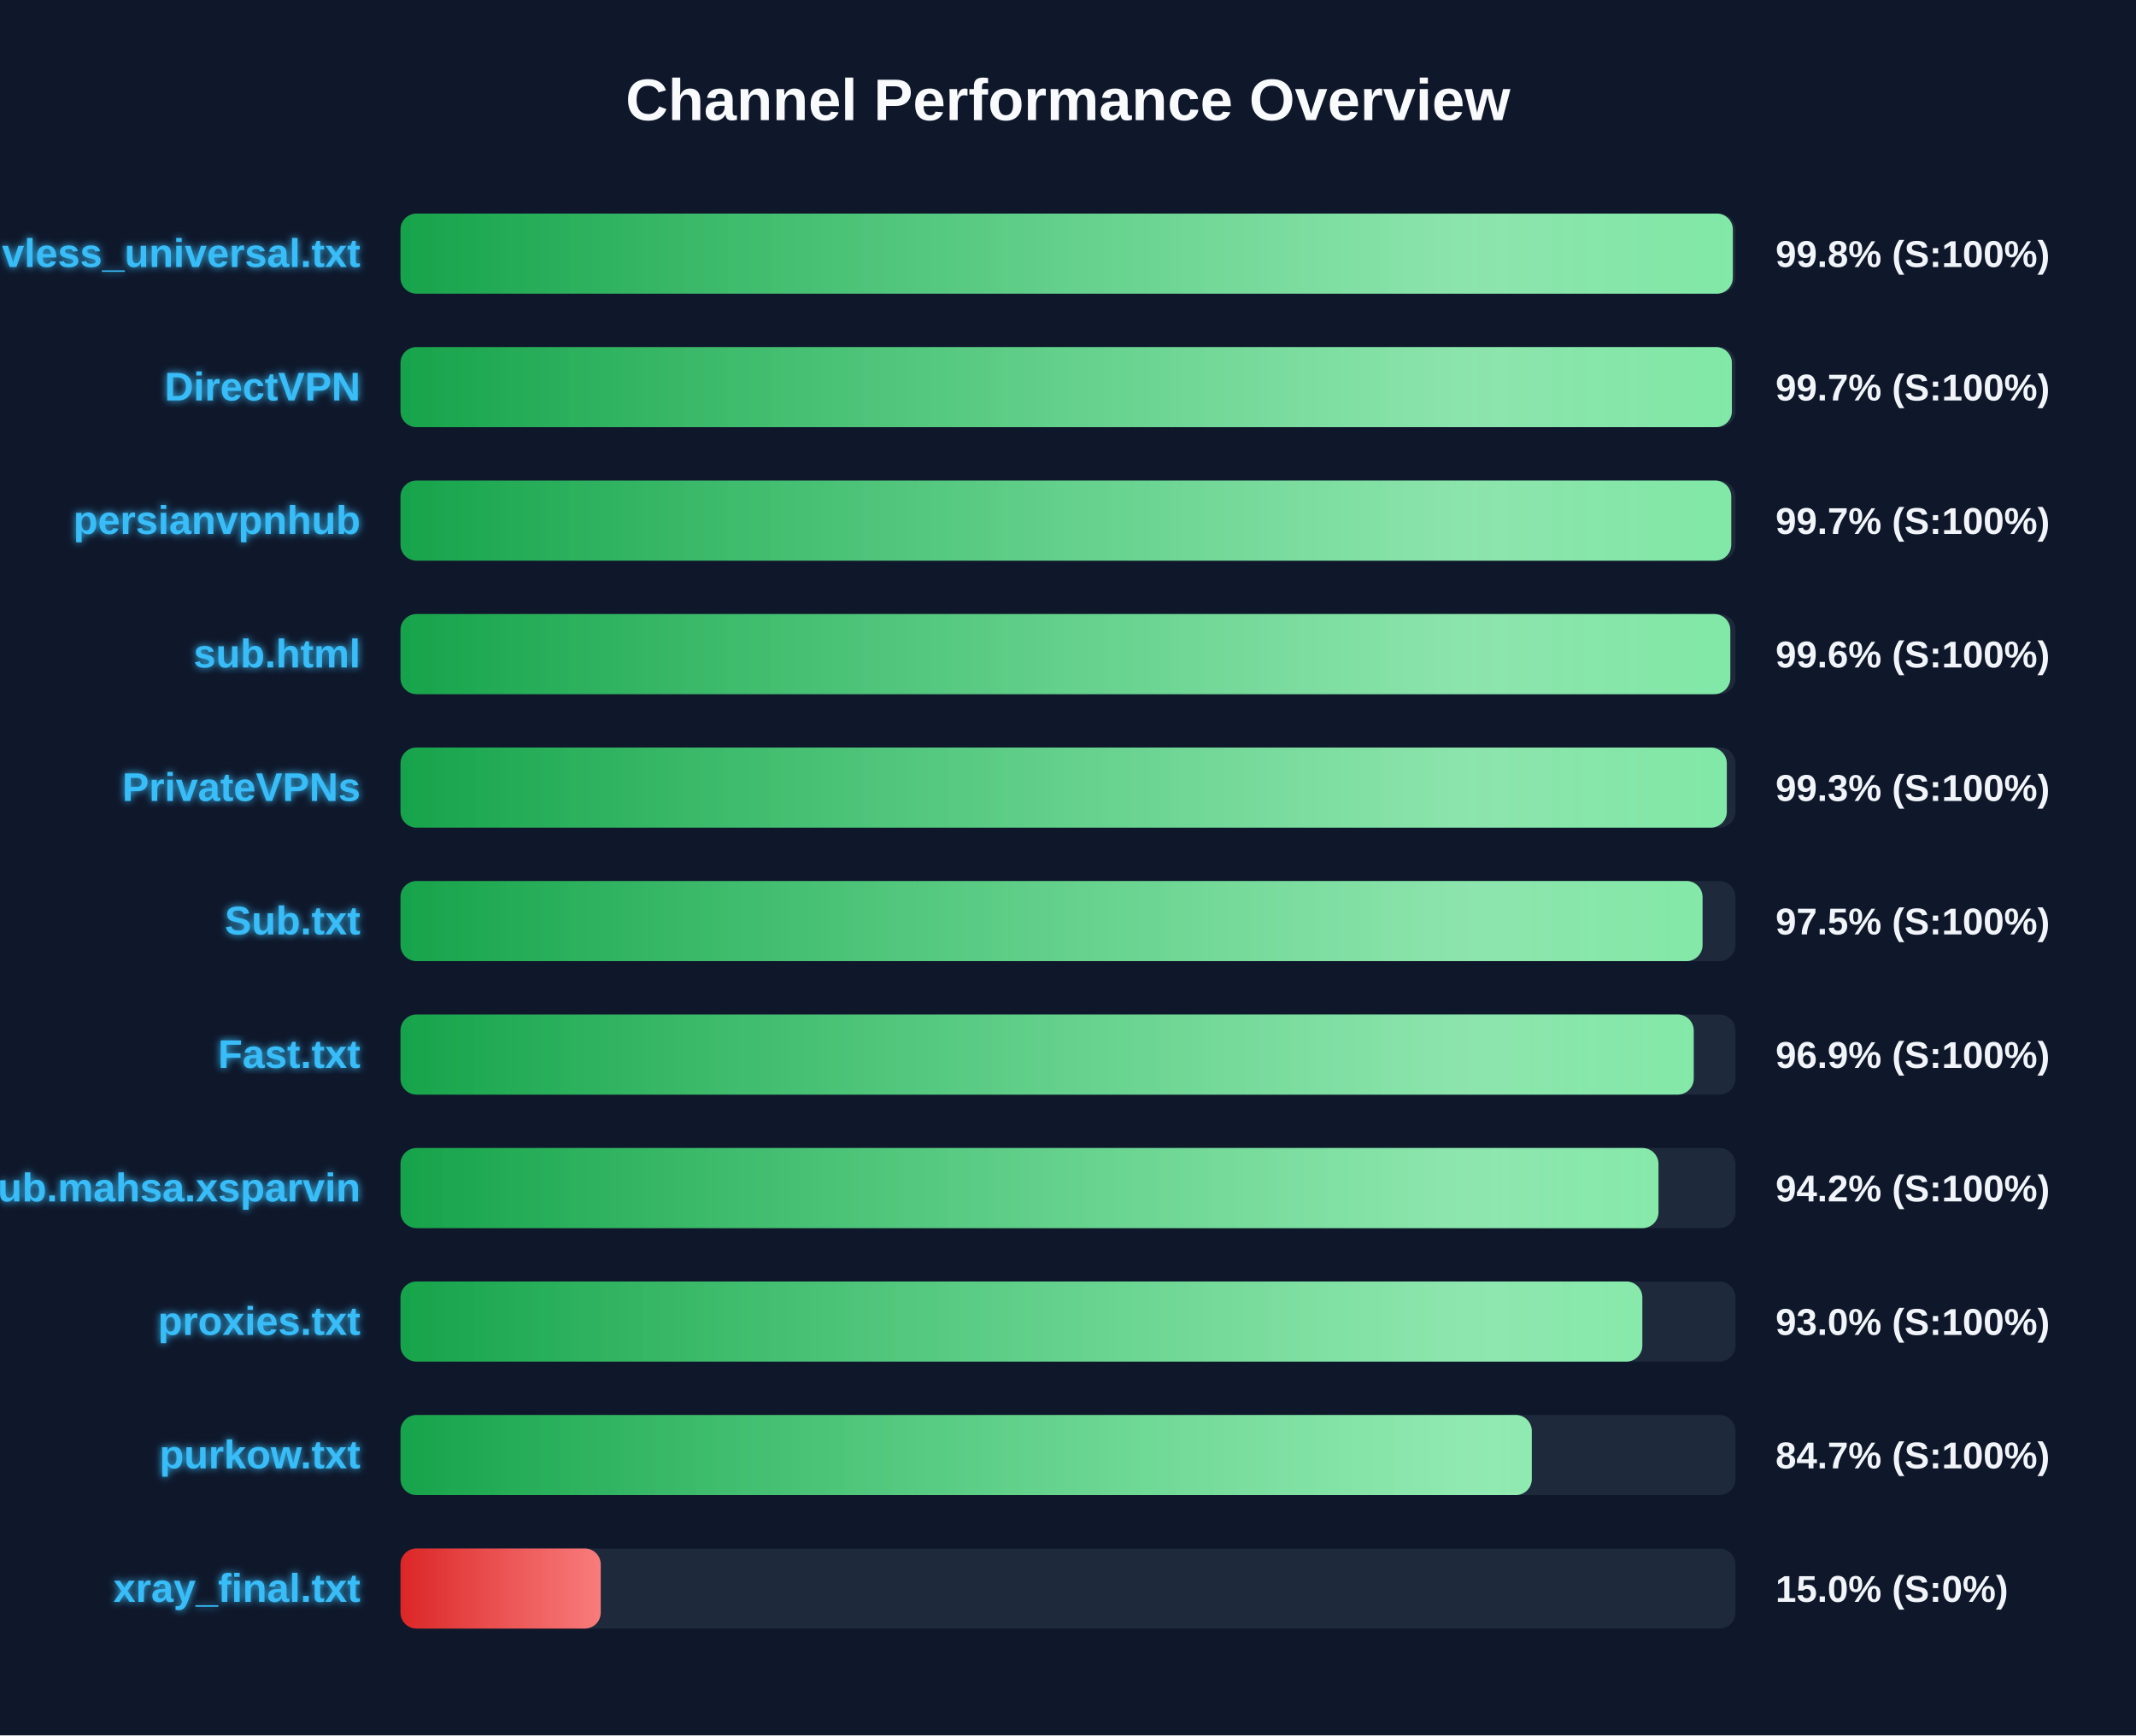
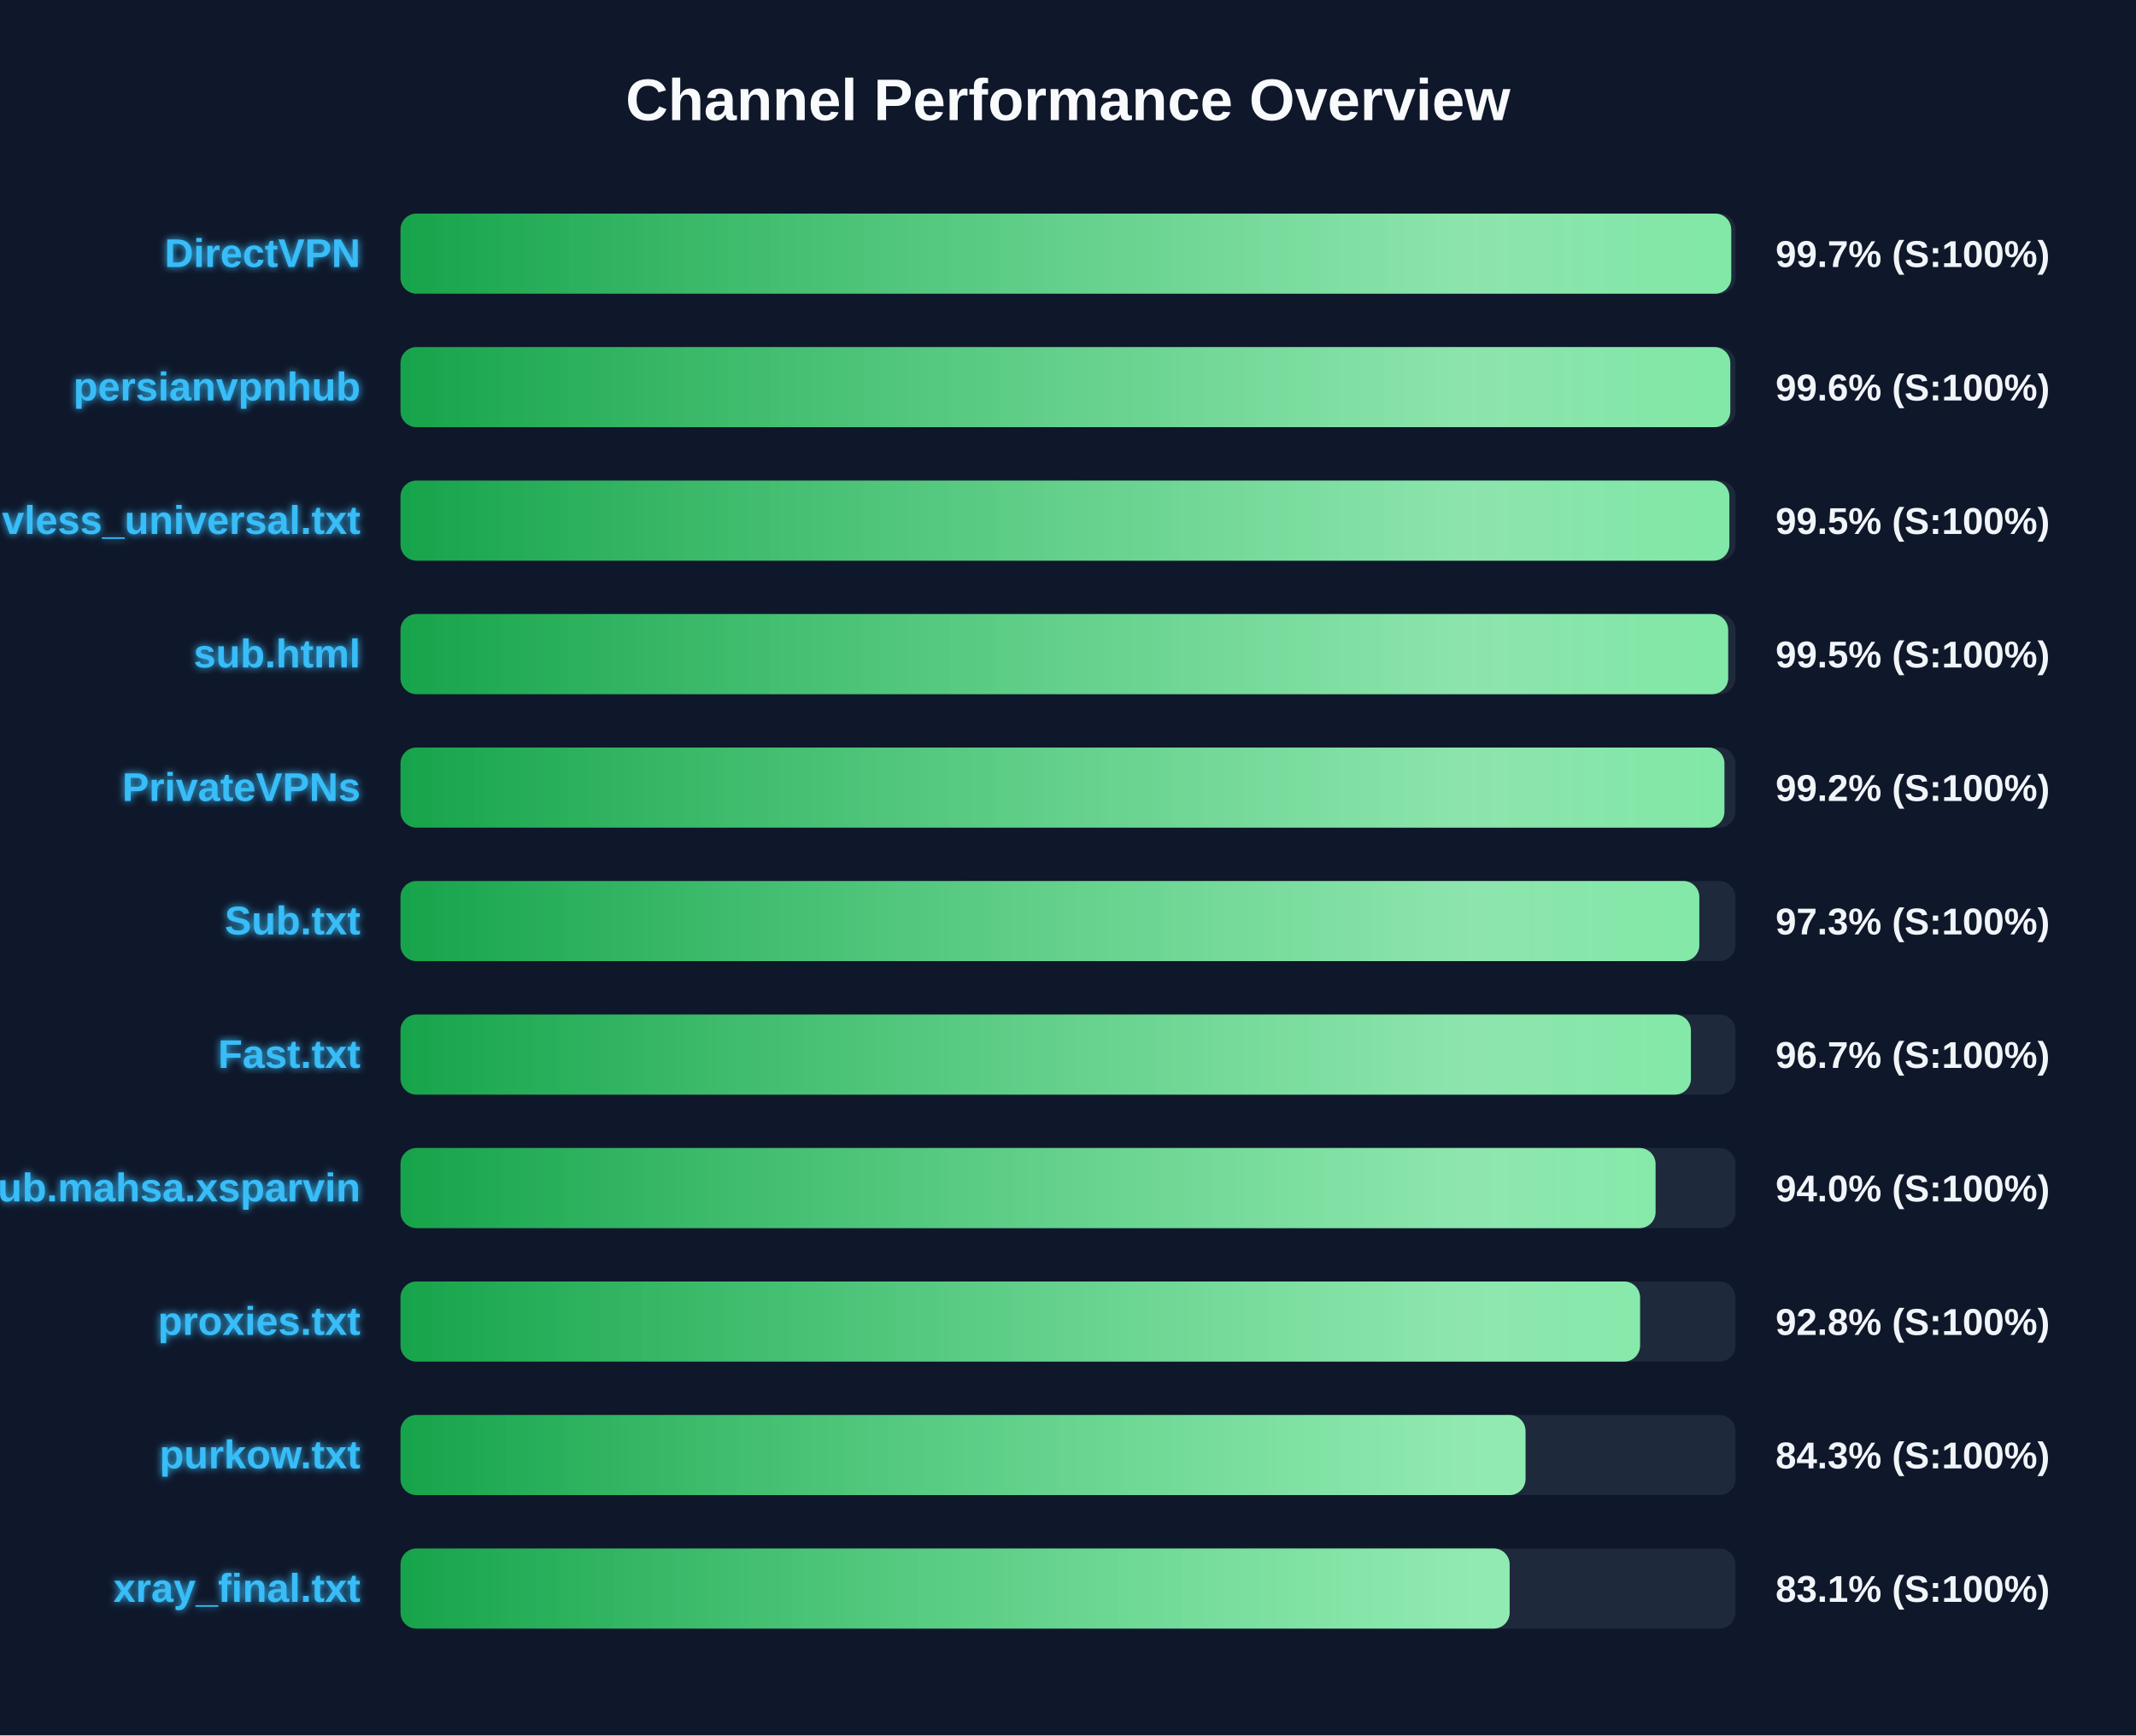
<svg xmlns="http://www.w3.org/2000/svg" width="800" height="650" version="1.1">
  <defs>
    <linearGradient id="grad-green" x1="0%" y1="0%" x2="100%" y2="0%">
      <stop offset="0%" stop-color="#16a34a" />
      <stop offset="100%" stop-color="#4ade80" />
    </linearGradient>
    <linearGradient id="grad-yellow" x1="0%" y1="0%" x2="100%" y2="0%">
      <stop offset="0%" stop-color="#ca8a04" />
      <stop offset="100%" stop-color="#fde047" />
    </linearGradient>
    <linearGradient id="grad-red" x1="0%" y1="0%" x2="100%" y2="0%">
      <stop offset="0%" stop-color="#dc2626" />
      <stop offset="100%" stop-color="#f87171" />
    </linearGradient>
    <linearGradient id="shimmer" x1="0%" y1="0%" x2="100%" y2="0%">
      <stop offset="0%" stop-color="rgba(255,255,255,0)" />
      <stop offset="50%" stop-color="rgba(255,255,255,0.4)" />
      <stop offset="100%" stop-color="rgba(255,255,255,0)" />
    </linearGradient>
    <filter id="glow" x="-20%" y="-20%" width="140%" height="140%">
      <feGaussianBlur stdDeviation="1.5" result="blur" />
      <feComposite in="SourceGraphic" in2="blur" operator="over" />
    </filter>
  </defs>
  <style>
        .bg-rect { fill: #0f172a; }
        .title { font: bold 22px 'Segoe UI', Arial, sans-serif; fill: #f8fafc; }
        .row { font: bold 15px 'Segoe UI', Arial, sans-serif; fill: #38bdf8; filter: url(#glow); }
        .score { font: bold 14px 'Segoe UI', Arial, sans-serif; fill: #f1f5f9; }
        @keyframes shimmer-anim {
            0% { transform: translateX(-100%); }
            100% { transform: translateX(200%); }
        }
        .shimmer-rect {
            animation: shimmer-anim 2.5s infinite linear;
        }
    </style>
  <rect width="100%" height="100%" class="bg-rect" />
  <text x="400" y="45" text-anchor="middle" class="title">Channel Performance Overview</text>
  <rect x="150" y="80" width="500" height="30" fill="#1e293b" rx="6" />
  <clipPath id="clip-0">
-     <rect x="150" y="80" width="499.0" height="30" rx="6" />
+     <rect x="150" y="80" width="498.4" height="30" rx="6" />
  </clipPath>
-   <rect x="150" y="80" width="499.0" height="30" fill="url(#grad-green)" rx="6" />
+   <rect x="150" y="80" width="498.4" height="30" fill="url(#grad-green)" rx="6" />
  <g clip-path="url(#clip-0)">
    <rect x="150" y="80" width="100%" height="30" fill="url(#shimmer)" class="shimmer-rect" />
  </g>
-   <text x="135" y="100" text-anchor="end" class="row">vless_universal.txt</text>
-   <text x="665" y="100" text-anchor="start" class="score">99.8% (S:100%)</text>
+   <text x="135" y="100" text-anchor="end" class="row">DirectVPN</text>
+   <text x="665" y="100" text-anchor="start" class="score">99.7% (S:100%)</text>
  <rect x="150" y="130" width="500" height="30" fill="#1e293b" rx="6" />
  <clipPath id="clip-1">
-     <rect x="150" y="130" width="498.65" height="30" rx="6" />
+     <rect x="150" y="130" width="498.05" height="30" rx="6" />
  </clipPath>
-   <rect x="150" y="130" width="498.65" height="30" fill="url(#grad-green)" rx="6" />
+   <rect x="150" y="130" width="498.05" height="30" fill="url(#grad-green)" rx="6" />
  <g clip-path="url(#clip-1)">
    <rect x="150" y="130" width="100%" height="30" fill="url(#shimmer)" class="shimmer-rect" />
  </g>
-   <text x="135" y="150" text-anchor="end" class="row">DirectVPN</text>
-   <text x="665" y="150" text-anchor="start" class="score">99.7% (S:100%)</text>
+   <text x="135" y="150" text-anchor="end" class="row">persianvpnhub</text>
+   <text x="665" y="150" text-anchor="start" class="score">99.6% (S:100%)</text>
  <rect x="150" y="180" width="500" height="30" fill="#1e293b" rx="6" />
  <clipPath id="clip-2">
-     <rect x="150" y="180" width="498.4" height="30" rx="6" />
+     <rect x="150" y="180" width="497.7" height="30" rx="6" />
  </clipPath>
-   <rect x="150" y="180" width="498.4" height="30" fill="url(#grad-green)" rx="6" />
+   <rect x="150" y="180" width="497.7" height="30" fill="url(#grad-green)" rx="6" />
  <g clip-path="url(#clip-2)">
    <rect x="150" y="180" width="100%" height="30" fill="url(#shimmer)" class="shimmer-rect" />
  </g>
-   <text x="135" y="200" text-anchor="end" class="row">persianvpnhub</text>
-   <text x="665" y="200" text-anchor="start" class="score">99.7% (S:100%)</text>
+   <text x="135" y="200" text-anchor="end" class="row">vless_universal.txt</text>
+   <text x="665" y="200" text-anchor="start" class="score">99.5% (S:100%)</text>
  <rect x="150" y="230" width="500" height="30" fill="#1e293b" rx="6" />
  <clipPath id="clip-3">
-     <rect x="150" y="230" width="498.05" height="30" rx="6" />
+     <rect x="150" y="230" width="497.25" height="30" rx="6" />
  </clipPath>
-   <rect x="150" y="230" width="498.05" height="30" fill="url(#grad-green)" rx="6" />
+   <rect x="150" y="230" width="497.25" height="30" fill="url(#grad-green)" rx="6" />
  <g clip-path="url(#clip-3)">
    <rect x="150" y="230" width="100%" height="30" fill="url(#shimmer)" class="shimmer-rect" />
  </g>
  <text x="135" y="250" text-anchor="end" class="row">sub.html</text>
-   <text x="665" y="250" text-anchor="start" class="score">99.6% (S:100%)</text>
+   <text x="665" y="250" text-anchor="start" class="score">99.5% (S:100%)</text>
  <rect x="150" y="280" width="500" height="30" fill="#1e293b" rx="6" />
  <clipPath id="clip-4">
-     <rect x="150" y="280" width="496.75" height="30" rx="6" />
+     <rect x="150" y="280" width="495.85" height="30" rx="6" />
  </clipPath>
-   <rect x="150" y="280" width="496.75" height="30" fill="url(#grad-green)" rx="6" />
+   <rect x="150" y="280" width="495.85" height="30" fill="url(#grad-green)" rx="6" />
  <g clip-path="url(#clip-4)">
    <rect x="150" y="280" width="100%" height="30" fill="url(#shimmer)" class="shimmer-rect" />
  </g>
  <text x="135" y="300" text-anchor="end" class="row">PrivateVPNs</text>
-   <text x="665" y="300" text-anchor="start" class="score">99.3% (S:100%)</text>
+   <text x="665" y="300" text-anchor="start" class="score">99.2% (S:100%)</text>
  <rect x="150" y="330" width="500" height="30" fill="#1e293b" rx="6" />
  <clipPath id="clip-5">
-     <rect x="150" y="330" width="487.65" height="30" rx="6" />
+     <rect x="150" y="330" width="486.45" height="30" rx="6" />
  </clipPath>
-   <rect x="150" y="330" width="487.65" height="30" fill="url(#grad-green)" rx="6" />
+   <rect x="150" y="330" width="486.45" height="30" fill="url(#grad-green)" rx="6" />
  <g clip-path="url(#clip-5)">
    <rect x="150" y="330" width="100%" height="30" fill="url(#shimmer)" class="shimmer-rect" />
  </g>
  <text x="135" y="350" text-anchor="end" class="row">Sub.txt</text>
-   <text x="665" y="350" text-anchor="start" class="score">97.5% (S:100%)</text>
+   <text x="665" y="350" text-anchor="start" class="score">97.3% (S:100%)</text>
  <rect x="150" y="380" width="500" height="30" fill="#1e293b" rx="6" />
  <clipPath id="clip-6">
-     <rect x="150" y="380" width="484.35" height="30" rx="6" />
+     <rect x="150" y="380" width="483.3" height="30" rx="6" />
  </clipPath>
-   <rect x="150" y="380" width="484.35" height="30" fill="url(#grad-green)" rx="6" />
+   <rect x="150" y="380" width="483.3" height="30" fill="url(#grad-green)" rx="6" />
  <g clip-path="url(#clip-6)">
    <rect x="150" y="380" width="100%" height="30" fill="url(#shimmer)" class="shimmer-rect" />
  </g>
  <text x="135" y="400" text-anchor="end" class="row">Fast.txt</text>
-   <text x="665" y="400" text-anchor="start" class="score">96.9% (S:100%)</text>
+   <text x="665" y="400" text-anchor="start" class="score">96.7% (S:100%)</text>
  <rect x="150" y="430" width="500" height="30" fill="#1e293b" rx="6" />
  <clipPath id="clip-7">
-     <rect x="150" y="430" width="471.15" height="30" rx="6" />
+     <rect x="150" y="430" width="470.05" height="30" rx="6" />
  </clipPath>
-   <rect x="150" y="430" width="471.15" height="30" fill="url(#grad-green)" rx="6" />
+   <rect x="150" y="430" width="470.05" height="30" fill="url(#grad-green)" rx="6" />
  <g clip-path="url(#clip-7)">
    <rect x="150" y="430" width="100%" height="30" fill="url(#shimmer)" class="shimmer-rect" />
  </g>
  <text x="135" y="450" text-anchor="end" class="row">Sub.mahsa.xsparvin</text>
-   <text x="665" y="450" text-anchor="start" class="score">94.2% (S:100%)</text>
+   <text x="665" y="450" text-anchor="start" class="score">94.0% (S:100%)</text>
  <rect x="150" y="480" width="500" height="30" fill="#1e293b" rx="6" />
  <clipPath id="clip-8">
-     <rect x="150" y="480" width="465.1" height="30" rx="6" />
+     <rect x="150" y="480" width="464.25" height="30" rx="6" />
  </clipPath>
-   <rect x="150" y="480" width="465.1" height="30" fill="url(#grad-green)" rx="6" />
+   <rect x="150" y="480" width="464.25" height="30" fill="url(#grad-green)" rx="6" />
  <g clip-path="url(#clip-8)">
    <rect x="150" y="480" width="100%" height="30" fill="url(#shimmer)" class="shimmer-rect" />
  </g>
  <text x="135" y="500" text-anchor="end" class="row">proxies.txt</text>
-   <text x="665" y="500" text-anchor="start" class="score">93.0% (S:100%)</text>
+   <text x="665" y="500" text-anchor="start" class="score">92.8% (S:100%)</text>
  <rect x="150" y="530" width="500" height="30" fill="#1e293b" rx="6" />
  <clipPath id="clip-9">
-     <rect x="150" y="530" width="423.7" height="30" rx="6" />
+     <rect x="150" y="530" width="421.35" height="30" rx="6" />
  </clipPath>
-   <rect x="150" y="530" width="423.7" height="30" fill="url(#grad-green)" rx="6" />
+   <rect x="150" y="530" width="421.35" height="30" fill="url(#grad-green)" rx="6" />
  <g clip-path="url(#clip-9)">
    <rect x="150" y="530" width="100%" height="30" fill="url(#shimmer)" class="shimmer-rect" />
  </g>
  <text x="135" y="550" text-anchor="end" class="row">purkow.txt</text>
-   <text x="665" y="550" text-anchor="start" class="score">84.7% (S:100%)</text>
+   <text x="665" y="550" text-anchor="start" class="score">84.3% (S:100%)</text>
  <rect x="150" y="580" width="500" height="30" fill="#1e293b" rx="6" />
  <clipPath id="clip-10">
-     <rect x="150" y="580" width="75.0" height="30" rx="6" />
+     <rect x="150" y="580" width="415.4" height="30" rx="6" />
  </clipPath>
-   <rect x="150" y="580" width="75.0" height="30" fill="url(#grad-red)" rx="6" />
+   <rect x="150" y="580" width="415.4" height="30" fill="url(#grad-green)" rx="6" />
  <g clip-path="url(#clip-10)">
    <rect x="150" y="580" width="100%" height="30" fill="url(#shimmer)" class="shimmer-rect" />
  </g>
  <text x="135" y="600" text-anchor="end" class="row">xray_final.txt</text>
-   <text x="665" y="600" text-anchor="start" class="score">15.0% (S:0%)</text>
+   <text x="665" y="600" text-anchor="start" class="score">83.1% (S:100%)</text>
</svg>
